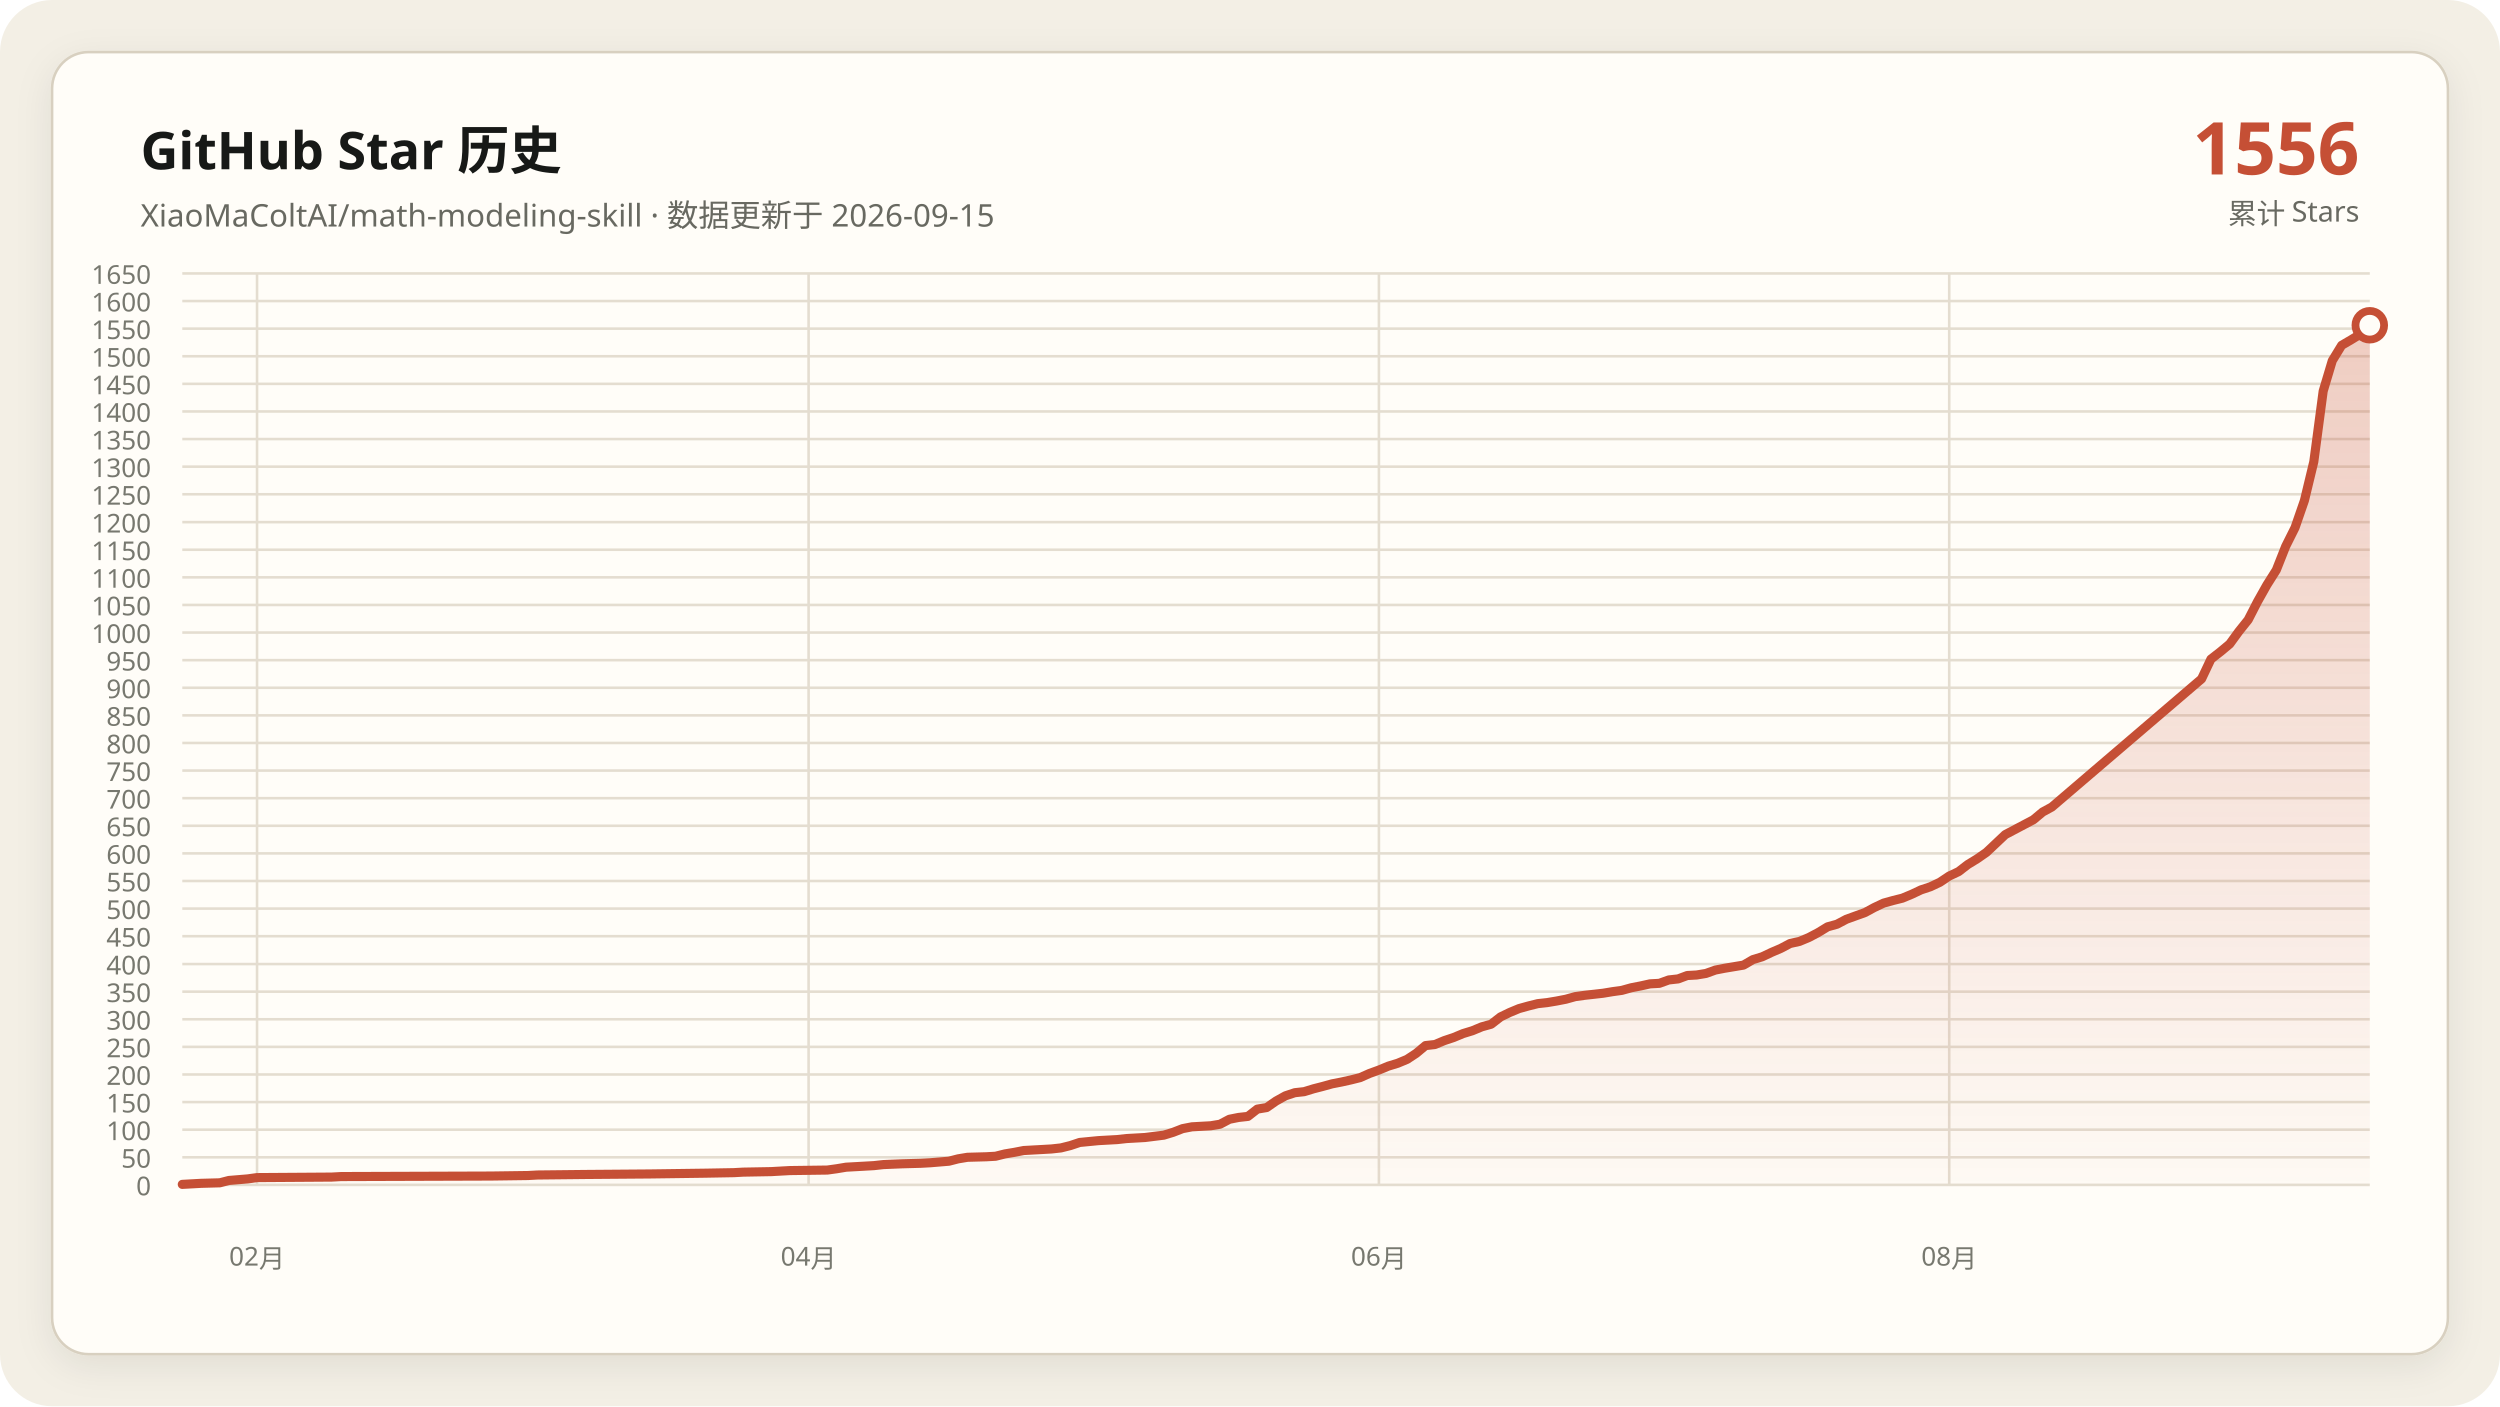
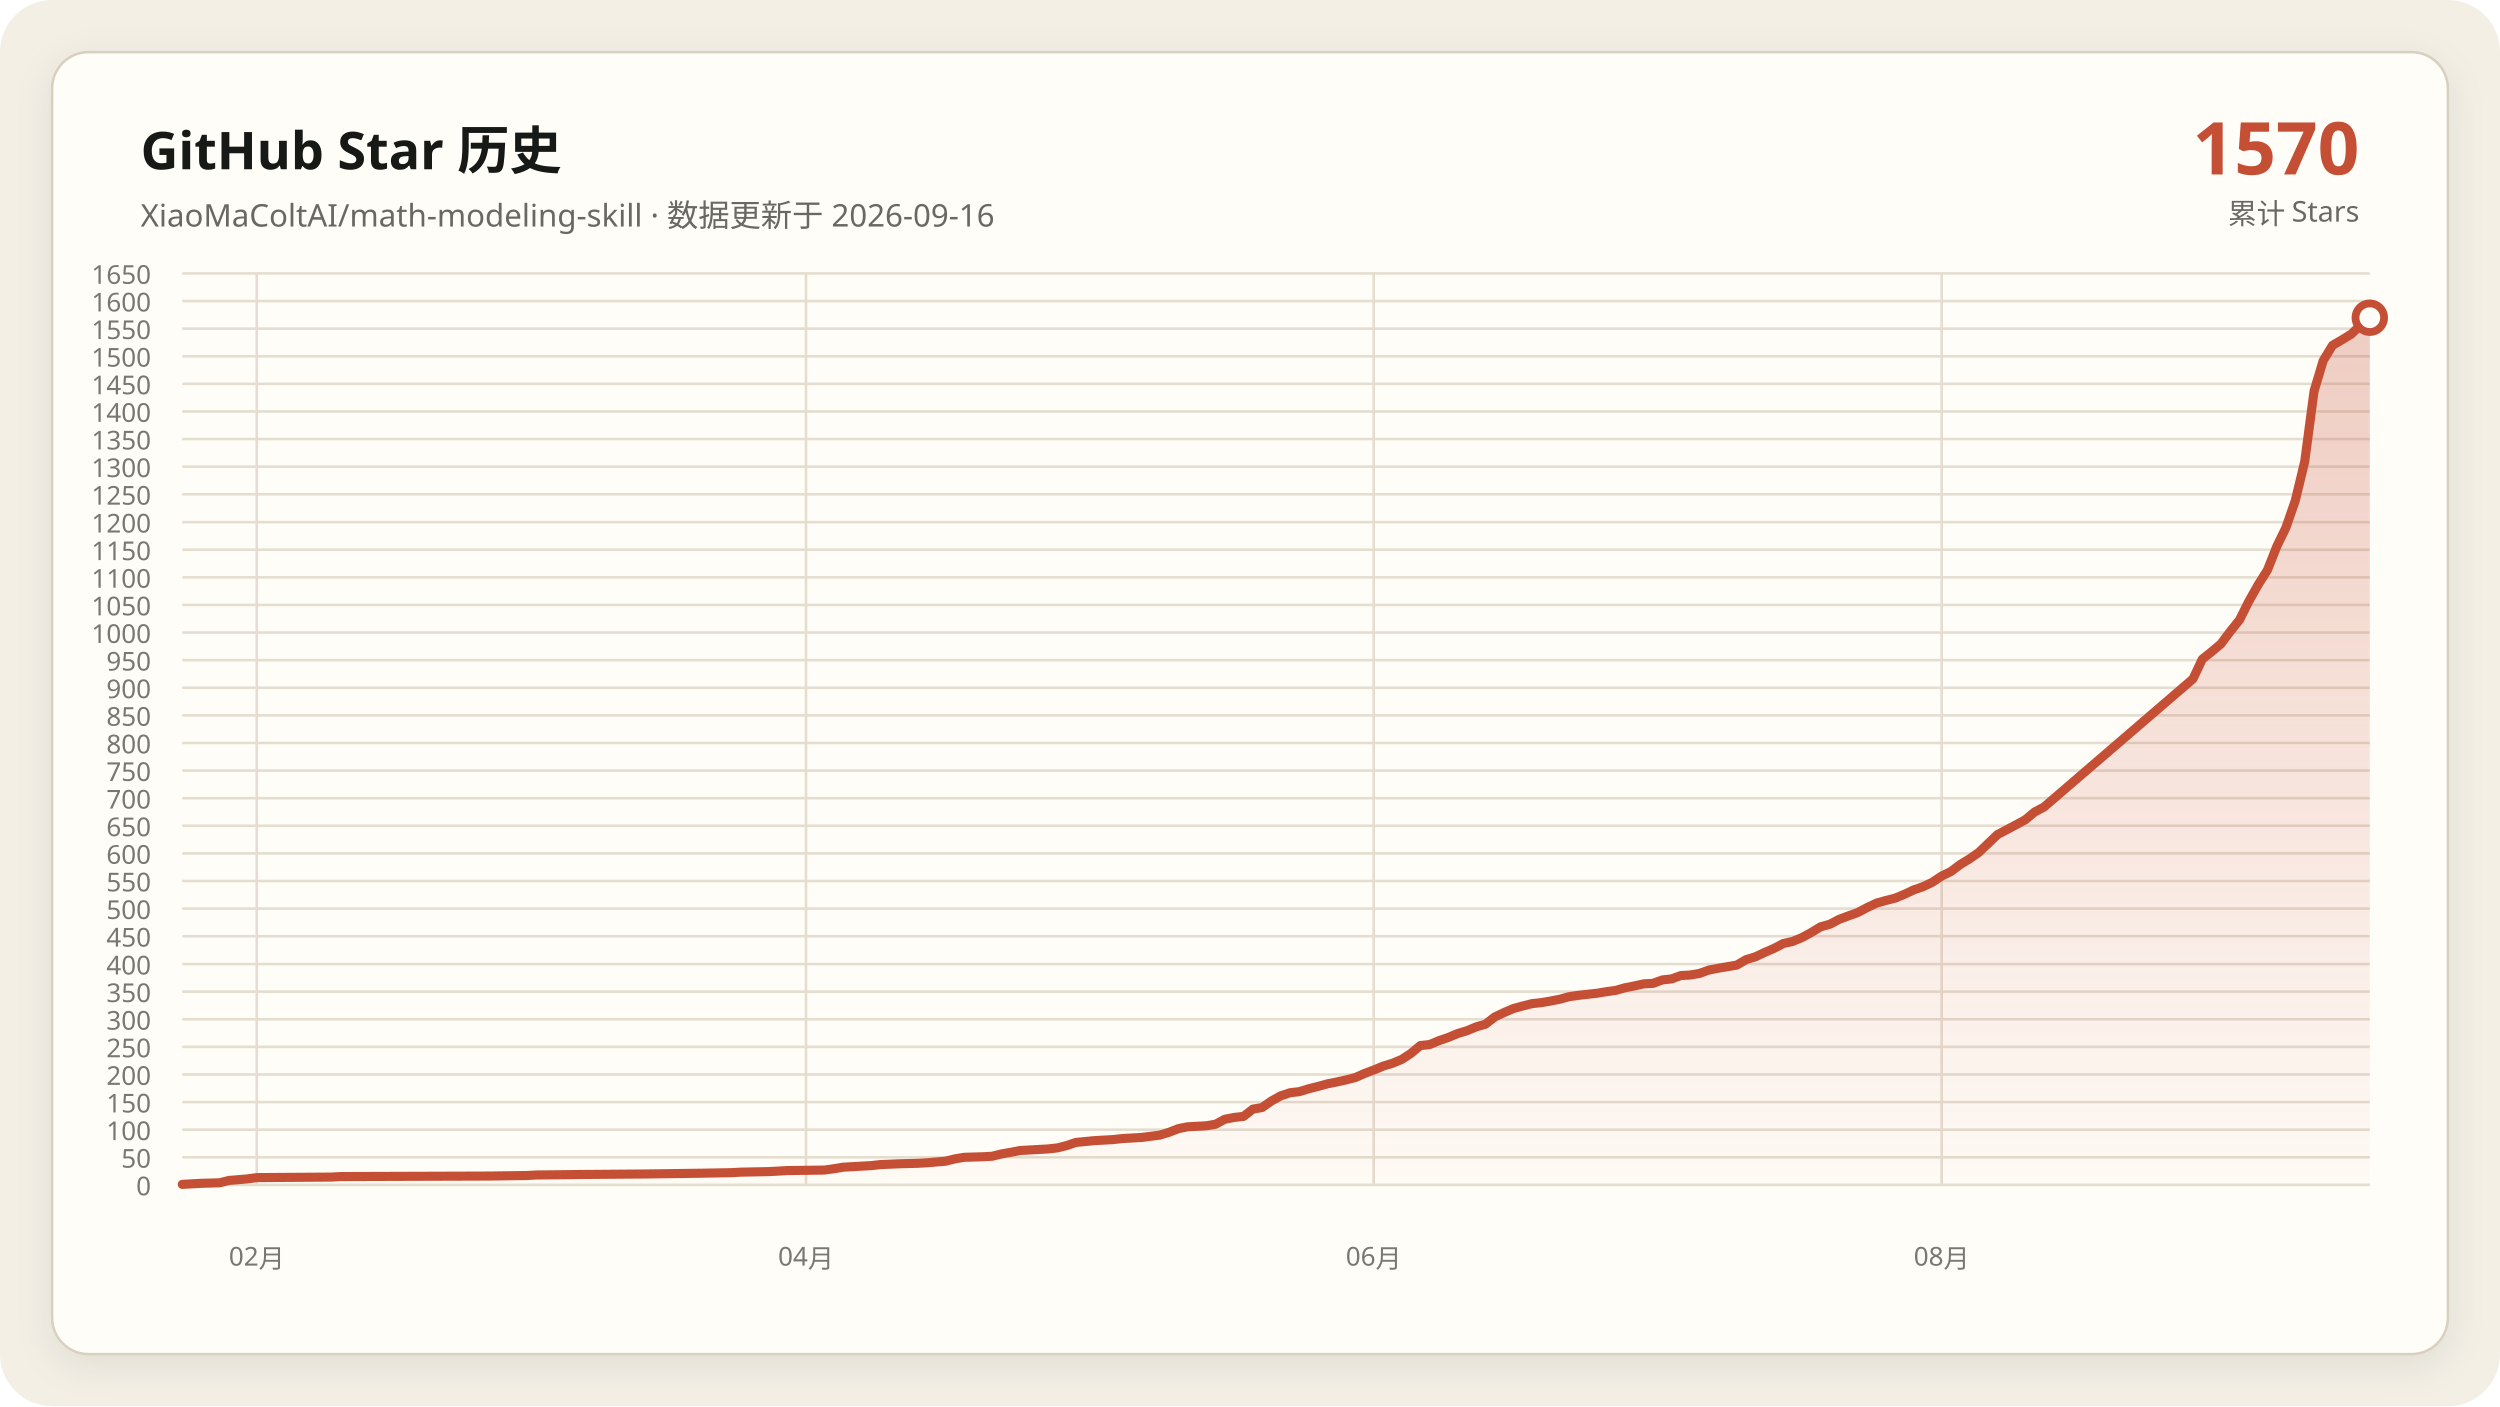
<svg xmlns="http://www.w3.org/2000/svg" data-y-max="1650" viewBox="0 0 960 540" role="img" aria-labelledby="title desc">
  <defs>
    <linearGradient id="area" x1="0" y1="0" x2="0" y2="1">
      <stop offset="0" stop-color="#c54f35" stop-opacity=".28" />
      <stop offset="1" stop-color="#c54f35" stop-opacity=".02" />
    </linearGradient>
    <filter id="shadow" x="-10%" y="-10%" width="120%" height="120%">
      <feDropShadow dx="0" dy="4" stdDeviation="7" flood-color="#171917" flood-opacity=".08" />
    </filter>
  </defs>
  <rect width="960" height="540" rx="20" fill="#f3efe5" />
  <rect x="20" y="20" width="920" height="500" rx="14" fill="#fffdf8" stroke="#d8d0c0" filter="url(#shadow)" />
  <g font-family="Segoe UI, Microsoft YaHei, sans-serif">
    <text x="54" y="65" fill="#171917" font-size="20" font-weight="700">GitHub Star 历史</text>
-     <text x="54" y="87" fill="#686961" font-size="12">XiaoMaColtAI/math-modeling-skill · 数据更新于 2026-09-15</text>
-     <text x="906" y="67" fill="#c54f35" font-size="28" font-weight="750" text-anchor="end">1556</text>
+     <text x="54" y="87" fill="#686961" font-size="12">XiaoMaColtAI/math-modeling-skill · 数据更新于 2026-09-16</text>
+     <text x="906" y="67" fill="#c54f35" font-size="28" font-weight="750" text-anchor="end">1570</text>
    <text x="906" y="86" fill="#686961" font-size="11" text-anchor="end">累计 Stars</text>
    <g fill="#77786f" font-size="10">
      <path d="M70 455.0H910" fill="none" stroke="#e4ddd0" stroke-width="1" />
      <text data-y-tick="true" x="58" y="459.0" text-anchor="end">0</text>
      <path d="M70 444.4H910" fill="none" stroke="#e4ddd0" stroke-width="1" />
      <text data-y-tick="true" x="58" y="448.4" text-anchor="end">50</text>
      <path d="M70 433.8H910" fill="none" stroke="#e4ddd0" stroke-width="1" />
      <text data-y-tick="true" x="58" y="437.8" text-anchor="end">100</text>
      <path d="M70 423.2H910" fill="none" stroke="#e4ddd0" stroke-width="1" />
      <text data-y-tick="true" x="58" y="427.2" text-anchor="end">150</text>
      <path d="M70 412.6H910" fill="none" stroke="#e4ddd0" stroke-width="1" />
      <text data-y-tick="true" x="58" y="416.6" text-anchor="end">200</text>
      <path d="M70 402.0H910" fill="none" stroke="#e4ddd0" stroke-width="1" />
      <text data-y-tick="true" x="58" y="406.0" text-anchor="end">250</text>
      <path d="M70 391.4H910" fill="none" stroke="#e4ddd0" stroke-width="1" />
      <text data-y-tick="true" x="58" y="395.4" text-anchor="end">300</text>
      <path d="M70 380.8H910" fill="none" stroke="#e4ddd0" stroke-width="1" />
      <text data-y-tick="true" x="58" y="384.8" text-anchor="end">350</text>
      <path d="M70 370.2H910" fill="none" stroke="#e4ddd0" stroke-width="1" />
      <text data-y-tick="true" x="58" y="374.2" text-anchor="end">400</text>
      <path d="M70 359.5H910" fill="none" stroke="#e4ddd0" stroke-width="1" />
      <text data-y-tick="true" x="58" y="363.5" text-anchor="end">450</text>
      <path d="M70 348.9H910" fill="none" stroke="#e4ddd0" stroke-width="1" />
      <text data-y-tick="true" x="58" y="352.9" text-anchor="end">500</text>
      <path d="M70 338.3H910" fill="none" stroke="#e4ddd0" stroke-width="1" />
      <text data-y-tick="true" x="58" y="342.3" text-anchor="end">550</text>
      <path d="M70 327.7H910" fill="none" stroke="#e4ddd0" stroke-width="1" />
      <text data-y-tick="true" x="58" y="331.7" text-anchor="end">600</text>
      <path d="M70 317.1H910" fill="none" stroke="#e4ddd0" stroke-width="1" />
      <text data-y-tick="true" x="58" y="321.1" text-anchor="end">650</text>
      <path d="M70 306.5H910" fill="none" stroke="#e4ddd0" stroke-width="1" />
      <text data-y-tick="true" x="58" y="310.5" text-anchor="end">700</text>
      <path d="M70 295.9H910" fill="none" stroke="#e4ddd0" stroke-width="1" />
      <text data-y-tick="true" x="58" y="299.9" text-anchor="end">750</text>
      <path d="M70 285.3H910" fill="none" stroke="#e4ddd0" stroke-width="1" />
      <text data-y-tick="true" x="58" y="289.3" text-anchor="end">800</text>
      <path d="M70 274.7H910" fill="none" stroke="#e4ddd0" stroke-width="1" />
      <text data-y-tick="true" x="58" y="278.7" text-anchor="end">850</text>
      <path d="M70 264.1H910" fill="none" stroke="#e4ddd0" stroke-width="1" />
      <text data-y-tick="true" x="58" y="268.1" text-anchor="end">900</text>
      <path d="M70 253.5H910" fill="none" stroke="#e4ddd0" stroke-width="1" />
      <text data-y-tick="true" x="58" y="257.5" text-anchor="end">950</text>
      <path d="M70 242.9H910" fill="none" stroke="#e4ddd0" stroke-width="1" />
      <text data-y-tick="true" x="58" y="246.9" text-anchor="end">1000</text>
      <path d="M70 232.3H910" fill="none" stroke="#e4ddd0" stroke-width="1" />
      <text data-y-tick="true" x="58" y="236.3" text-anchor="end">1050</text>
      <path d="M70 221.7H910" fill="none" stroke="#e4ddd0" stroke-width="1" />
      <text data-y-tick="true" x="58" y="225.7" text-anchor="end">1100</text>
      <path d="M70 211.1H910" fill="none" stroke="#e4ddd0" stroke-width="1" />
      <text data-y-tick="true" x="58" y="215.1" text-anchor="end">1150</text>
      <path d="M70 200.5H910" fill="none" stroke="#e4ddd0" stroke-width="1" />
      <text data-y-tick="true" x="58" y="204.5" text-anchor="end">1200</text>
      <path d="M70 189.8H910" fill="none" stroke="#e4ddd0" stroke-width="1" />
      <text data-y-tick="true" x="58" y="193.8" text-anchor="end">1250</text>
      <path d="M70 179.2H910" fill="none" stroke="#e4ddd0" stroke-width="1" />
      <text data-y-tick="true" x="58" y="183.2" text-anchor="end">1300</text>
      <path d="M70 168.6H910" fill="none" stroke="#e4ddd0" stroke-width="1" />
      <text data-y-tick="true" x="58" y="172.6" text-anchor="end">1350</text>
      <path d="M70 158.0H910" fill="none" stroke="#e4ddd0" stroke-width="1" />
      <text data-y-tick="true" x="58" y="162.0" text-anchor="end">1400</text>
      <path d="M70 147.4H910" fill="none" stroke="#e4ddd0" stroke-width="1" />
      <text data-y-tick="true" x="58" y="151.4" text-anchor="end">1450</text>
      <path d="M70 136.8H910" fill="none" stroke="#e4ddd0" stroke-width="1" />
      <text data-y-tick="true" x="58" y="140.8" text-anchor="end">1500</text>
      <path d="M70 126.2H910" fill="none" stroke="#e4ddd0" stroke-width="1" />
      <text data-y-tick="true" x="58" y="130.2" text-anchor="end">1550</text>
      <path d="M70 115.6H910" fill="none" stroke="#e4ddd0" stroke-width="1" />
      <text data-y-tick="true" x="58" y="119.6" text-anchor="end">1600</text>
      <path d="M70 105.0H910" fill="none" stroke="#e4ddd0" stroke-width="1" />
      <text data-y-tick="true" x="58" y="109.0" text-anchor="end">1650</text>
-       <path d="M98.7 105V455" fill="none" stroke="#e4ddd0" stroke-width="1" />
-       <text x="98.7" y="486" text-anchor="middle">02月</text>
-       <path d="M310.5 105V455" fill="none" stroke="#e4ddd0" stroke-width="1" />
-       <text x="310.5" y="486" text-anchor="middle">04月</text>
-       <path d="M529.5 105V455" fill="none" stroke="#e4ddd0" stroke-width="1" />
-       <text x="529.5" y="486" text-anchor="middle">06月</text>
-       <path d="M748.5 105V455" fill="none" stroke="#e4ddd0" stroke-width="1" />
-       <text x="748.5" y="486" text-anchor="middle">08月</text>
+       <path d="M98.6 105V455" fill="none" stroke="#e4ddd0" stroke-width="1" />
+       <text x="98.6" y="486" text-anchor="middle">02月</text>
+       <path d="M309.5 105V455" fill="none" stroke="#e4ddd0" stroke-width="1" />
+       <text x="309.5" y="486" text-anchor="middle">04月</text>
+       <path d="M527.5 105V455" fill="none" stroke="#e4ddd0" stroke-width="1" />
+       <text x="527.5" y="486" text-anchor="middle">06月</text>
+       <path d="M745.6 105V455" fill="none" stroke="#e4ddd0" stroke-width="1" />
+       <text x="745.6" y="486" text-anchor="middle">08月</text>
    </g>
-     <polygon fill="url(#area)" points="70.0,455 70.0,454.8 77.2,454.4 84.4,454.2 87.9,453.3 95.1,452.7 98.7,452.2 127.4,452.0 131.0,451.8 188.5,451.6 202.8,451.4 206.4,451.2 224.4,451.0 249.5,450.8 271.0,450.5 281.8,450.3 285.4,450.1 296.2,449.9 299.7,449.7 303.3,449.5 317.7,449.3 321.3,448.8 324.9,448.2 328.5,448.0 332.1,447.8 335.6,447.6 339.2,447.2 346.4,446.9 353.6,446.7 357.2,446.5 364.4,445.9 367.9,445.0 371.5,444.4 378.7,444.2 382.3,444.0 385.9,443.1 389.5,442.5 393.1,441.8 396.7,441.6 400.3,441.4 403.8,441.2 407.4,440.8 411.0,439.9 414.6,438.7 421.8,438.0 429.0,437.6 432.6,437.2 436.2,437.0 439.7,436.8 446.9,435.9 450.5,434.8 454.1,433.4 457.7,432.7 461.3,432.5 464.9,432.3 468.5,431.7 472.1,429.8 475.6,429.1 479.2,428.7 482.8,425.9 486.4,425.3 490.0,422.8 493.6,420.8 497.2,419.6 500.8,419.2 504.4,418.1 507.9,417.2 511.5,416.2 515.1,415.5 518.7,414.7 522.3,413.8 525.9,412.2 529.5,410.9 533.1,409.4 536.7,408.3 540.3,406.8 543.8,404.5 547.4,401.5 551.0,401.1 554.6,399.6 558.2,398.4 561.8,396.9 565.4,395.8 569.0,394.3 572.6,393.3 576.2,390.5 579.7,388.8 583.3,387.3 586.9,386.3 590.5,385.4 594.1,385.0 597.7,384.4 601.3,383.7 604.9,382.7 608.5,382.2 612.1,381.8 615.6,381.4 619.2,380.8 622.8,380.3 626.4,379.3 630.0,378.6 633.6,377.8 637.2,377.6 640.8,376.3 644.4,375.9 647.9,374.6 651.5,374.4 655.1,373.8 658.7,372.5 662.3,371.8 665.9,371.2 669.5,370.6 673.1,368.5 676.7,367.4 680.3,365.7 683.8,364.2 687.4,362.3 691.0,361.5 694.6,360.0 698.2,358.1 701.8,355.9 705.4,354.9 709.0,353.0 712.6,351.7 716.2,350.4 719.7,348.5 723.3,346.8 726.9,345.8 730.5,344.9 734.1,343.4 737.7,341.7 741.3,340.5 744.9,338.8 748.5,336.4 752.1,334.7 755.6,332.0 759.2,329.8 762.8,327.3 770.0,320.5 773.6,318.6 777.2,316.7 780.8,314.8 784.4,311.8 787.9,309.9 845.4,260.7 849.0,253.1 852.6,250.3 856.2,247.3 859.7,242.5 863.3,238.0 866.9,231.0 870.5,224.6 874.1,218.9 877.7,209.8 881.3,202.6 884.9,192.2 888.5,177.3 892.1,150.2 895.6,138.5 899.2,132.6 902.8,130.5 906.4,128.3 910.0,124.9 910.0,455" />
-     <polyline fill="none" stroke="#c54f35" stroke-width="3.5" stroke-linecap="round" stroke-linejoin="round" points="70.0,454.8 77.2,454.4 84.4,454.2 87.9,453.3 95.1,452.7 98.7,452.2 127.4,452.0 131.0,451.8 188.5,451.6 202.8,451.4 206.4,451.2 224.4,451.0 249.5,450.8 271.0,450.5 281.8,450.3 285.4,450.1 296.2,449.9 299.7,449.7 303.3,449.5 317.7,449.3 321.3,448.8 324.9,448.2 328.5,448.0 332.1,447.8 335.6,447.6 339.2,447.2 346.4,446.9 353.6,446.7 357.2,446.5 364.4,445.9 367.9,445.0 371.5,444.4 378.7,444.2 382.3,444.0 385.9,443.1 389.5,442.5 393.1,441.8 396.7,441.6 400.3,441.4 403.8,441.2 407.4,440.8 411.0,439.9 414.6,438.7 421.8,438.0 429.0,437.6 432.6,437.2 436.2,437.0 439.7,436.8 446.9,435.9 450.5,434.8 454.1,433.4 457.7,432.7 461.3,432.5 464.9,432.3 468.5,431.7 472.1,429.8 475.6,429.1 479.2,428.7 482.8,425.9 486.4,425.3 490.0,422.8 493.6,420.8 497.2,419.6 500.8,419.2 504.4,418.1 507.9,417.2 511.5,416.2 515.1,415.5 518.7,414.7 522.3,413.8 525.9,412.2 529.5,410.9 533.1,409.4 536.7,408.3 540.3,406.8 543.8,404.5 547.4,401.5 551.0,401.1 554.6,399.6 558.2,398.4 561.8,396.9 565.4,395.8 569.0,394.3 572.6,393.3 576.2,390.5 579.7,388.8 583.3,387.3 586.9,386.3 590.5,385.4 594.1,385.0 597.7,384.4 601.3,383.7 604.9,382.7 608.5,382.2 612.1,381.8 615.6,381.4 619.2,380.8 622.8,380.3 626.4,379.3 630.0,378.6 633.6,377.8 637.2,377.6 640.8,376.3 644.4,375.9 647.9,374.6 651.5,374.4 655.1,373.8 658.7,372.5 662.3,371.8 665.9,371.2 669.5,370.6 673.1,368.5 676.7,367.4 680.3,365.7 683.8,364.2 687.4,362.3 691.0,361.5 694.6,360.0 698.2,358.1 701.8,355.9 705.4,354.9 709.0,353.0 712.6,351.7 716.2,350.4 719.7,348.5 723.3,346.8 726.9,345.8 730.5,344.9 734.1,343.4 737.7,341.7 741.3,340.5 744.9,338.8 748.5,336.4 752.1,334.7 755.6,332.0 759.2,329.8 762.8,327.3 770.0,320.5 773.6,318.6 777.2,316.7 780.8,314.8 784.4,311.8 787.9,309.9 845.4,260.7 849.0,253.1 852.6,250.3 856.2,247.3 859.7,242.5 863.3,238.0 866.9,231.0 870.5,224.6 874.1,218.9 877.7,209.8 881.3,202.6 884.9,192.2 888.5,177.3 892.1,150.2 895.6,138.5 899.2,132.6 902.8,130.5 906.4,128.3 910.0,124.9" />
-     <circle cx="910.0" cy="124.9" r="5.5" fill="#fffdf8" stroke="#c54f35" stroke-width="3" />
+     <polygon fill="url(#area)" points="70.0,455 70.0,454.8 77.1,454.4 84.3,454.2 87.9,453.3 95.0,452.7 98.6,452.2 127.2,452.0 130.8,451.8 188.0,451.6 202.3,451.4 205.8,451.2 223.7,451.0 248.7,450.8 270.2,450.5 280.9,450.3 284.5,450.1 295.2,449.9 298.8,449.7 302.3,449.5 316.6,449.3 320.2,448.8 323.8,448.2 327.4,448.0 330.9,447.8 334.5,447.6 338.1,447.2 345.2,446.9 352.4,446.7 356.0,446.5 363.1,445.9 366.7,445.0 370.3,444.4 377.4,444.2 381.0,444.0 384.6,443.1 388.1,442.5 391.7,441.8 395.3,441.6 398.9,441.4 402.4,441.2 406.0,440.8 409.6,439.9 413.1,438.7 420.3,438.0 427.4,437.6 431.0,437.2 434.6,437.0 438.2,436.8 445.3,435.9 448.9,434.8 452.5,433.4 456.0,432.7 459.6,432.5 463.2,432.3 466.8,431.7 470.3,429.8 473.9,429.1 477.5,428.7 481.1,425.9 484.6,425.3 488.2,422.8 491.8,420.8 495.4,419.6 498.9,419.2 502.5,418.1 506.1,417.2 509.7,416.2 513.2,415.5 516.8,414.7 520.4,413.8 524.0,412.2 527.5,410.9 531.1,409.4 534.7,408.3 538.3,406.8 541.8,404.5 545.4,401.5 549.0,401.1 552.6,399.6 556.1,398.4 559.7,396.9 563.3,395.8 566.9,394.3 570.4,393.3 574.0,390.5 577.6,388.8 581.1,387.3 584.7,386.3 588.3,385.4 591.9,385.0 595.4,384.4 599.0,383.7 602.6,382.7 606.2,382.2 609.7,381.8 613.3,381.4 616.9,380.8 620.5,380.3 624.0,379.3 627.6,378.6 631.2,377.8 634.8,377.6 638.3,376.3 641.9,375.9 645.5,374.6 649.1,374.4 652.6,373.8 656.2,372.5 659.8,371.8 663.4,371.2 666.9,370.6 670.5,368.5 674.1,367.4 677.7,365.7 681.2,364.2 684.8,362.3 688.4,361.5 692.0,360.0 695.5,358.1 699.1,355.9 702.7,354.9 706.3,353.0 709.8,351.7 713.4,350.4 717.0,348.5 720.6,346.8 724.1,345.8 727.7,344.9 731.3,343.4 734.9,341.7 738.4,340.5 742.0,338.8 745.6,336.4 749.1,334.7 752.7,332.0 756.3,329.8 759.9,327.3 767.0,320.5 770.6,318.6 774.2,316.7 777.7,314.8 781.3,311.8 784.9,309.9 842.1,260.7 845.7,253.1 849.2,250.3 852.8,247.3 856.4,242.5 860.0,238.0 863.5,231.0 867.1,224.6 870.7,218.9 874.3,209.8 877.8,202.6 881.4,192.2 885.0,177.3 888.6,150.2 892.1,138.5 895.7,132.6 899.3,130.5 902.9,128.3 906.4,124.9 910.0,122.0 910.0,455" />
+     <polyline fill="none" stroke="#c54f35" stroke-width="3.5" stroke-linecap="round" stroke-linejoin="round" points="70.0,454.8 77.1,454.4 84.3,454.2 87.9,453.3 95.0,452.7 98.6,452.2 127.2,452.0 130.8,451.8 188.0,451.6 202.3,451.4 205.8,451.2 223.7,451.0 248.7,450.8 270.2,450.5 280.9,450.3 284.5,450.1 295.2,449.9 298.8,449.7 302.3,449.5 316.6,449.3 320.2,448.8 323.8,448.2 327.4,448.0 330.9,447.8 334.5,447.6 338.1,447.2 345.2,446.9 352.4,446.7 356.0,446.5 363.1,445.9 366.7,445.0 370.3,444.4 377.4,444.2 381.0,444.0 384.6,443.1 388.1,442.5 391.7,441.8 395.3,441.6 398.9,441.4 402.4,441.2 406.0,440.8 409.6,439.9 413.1,438.7 420.3,438.0 427.4,437.6 431.0,437.2 434.6,437.0 438.2,436.8 445.3,435.9 448.9,434.8 452.5,433.4 456.0,432.7 459.6,432.5 463.2,432.3 466.8,431.7 470.3,429.8 473.9,429.1 477.5,428.7 481.1,425.9 484.6,425.3 488.2,422.8 491.8,420.8 495.4,419.6 498.9,419.2 502.5,418.1 506.1,417.2 509.7,416.2 513.2,415.5 516.8,414.7 520.4,413.8 524.0,412.2 527.5,410.9 531.1,409.4 534.7,408.3 538.3,406.8 541.8,404.5 545.4,401.5 549.0,401.1 552.6,399.6 556.1,398.4 559.7,396.9 563.3,395.8 566.9,394.3 570.4,393.3 574.0,390.5 577.6,388.8 581.1,387.3 584.7,386.3 588.3,385.4 591.9,385.0 595.4,384.4 599.0,383.7 602.6,382.7 606.2,382.2 609.7,381.8 613.3,381.4 616.9,380.8 620.5,380.3 624.0,379.3 627.6,378.6 631.2,377.8 634.8,377.6 638.3,376.3 641.9,375.9 645.5,374.6 649.1,374.4 652.6,373.8 656.2,372.5 659.8,371.8 663.4,371.2 666.9,370.6 670.5,368.5 674.1,367.4 677.7,365.7 681.2,364.2 684.8,362.3 688.4,361.5 692.0,360.0 695.5,358.1 699.1,355.9 702.7,354.9 706.3,353.0 709.8,351.7 713.4,350.4 717.0,348.5 720.6,346.8 724.1,345.8 727.7,344.9 731.3,343.4 734.9,341.7 738.4,340.5 742.0,338.8 745.6,336.4 749.1,334.7 752.7,332.0 756.3,329.8 759.9,327.3 767.0,320.5 770.6,318.6 774.2,316.7 777.7,314.8 781.3,311.8 784.9,309.9 842.1,260.7 845.7,253.1 849.2,250.3 852.8,247.3 856.4,242.5 860.0,238.0 863.5,231.0 867.1,224.6 870.7,218.9 874.3,209.8 877.8,202.6 881.4,192.2 885.0,177.3 888.6,150.2 892.1,138.5 895.7,132.6 899.3,130.5 902.9,128.3 906.4,124.9 910.0,122.0" />
+     <circle cx="910.0" cy="122.0" r="5.5" fill="#fffdf8" stroke="#c54f35" stroke-width="3" />
  </g>
</svg>
